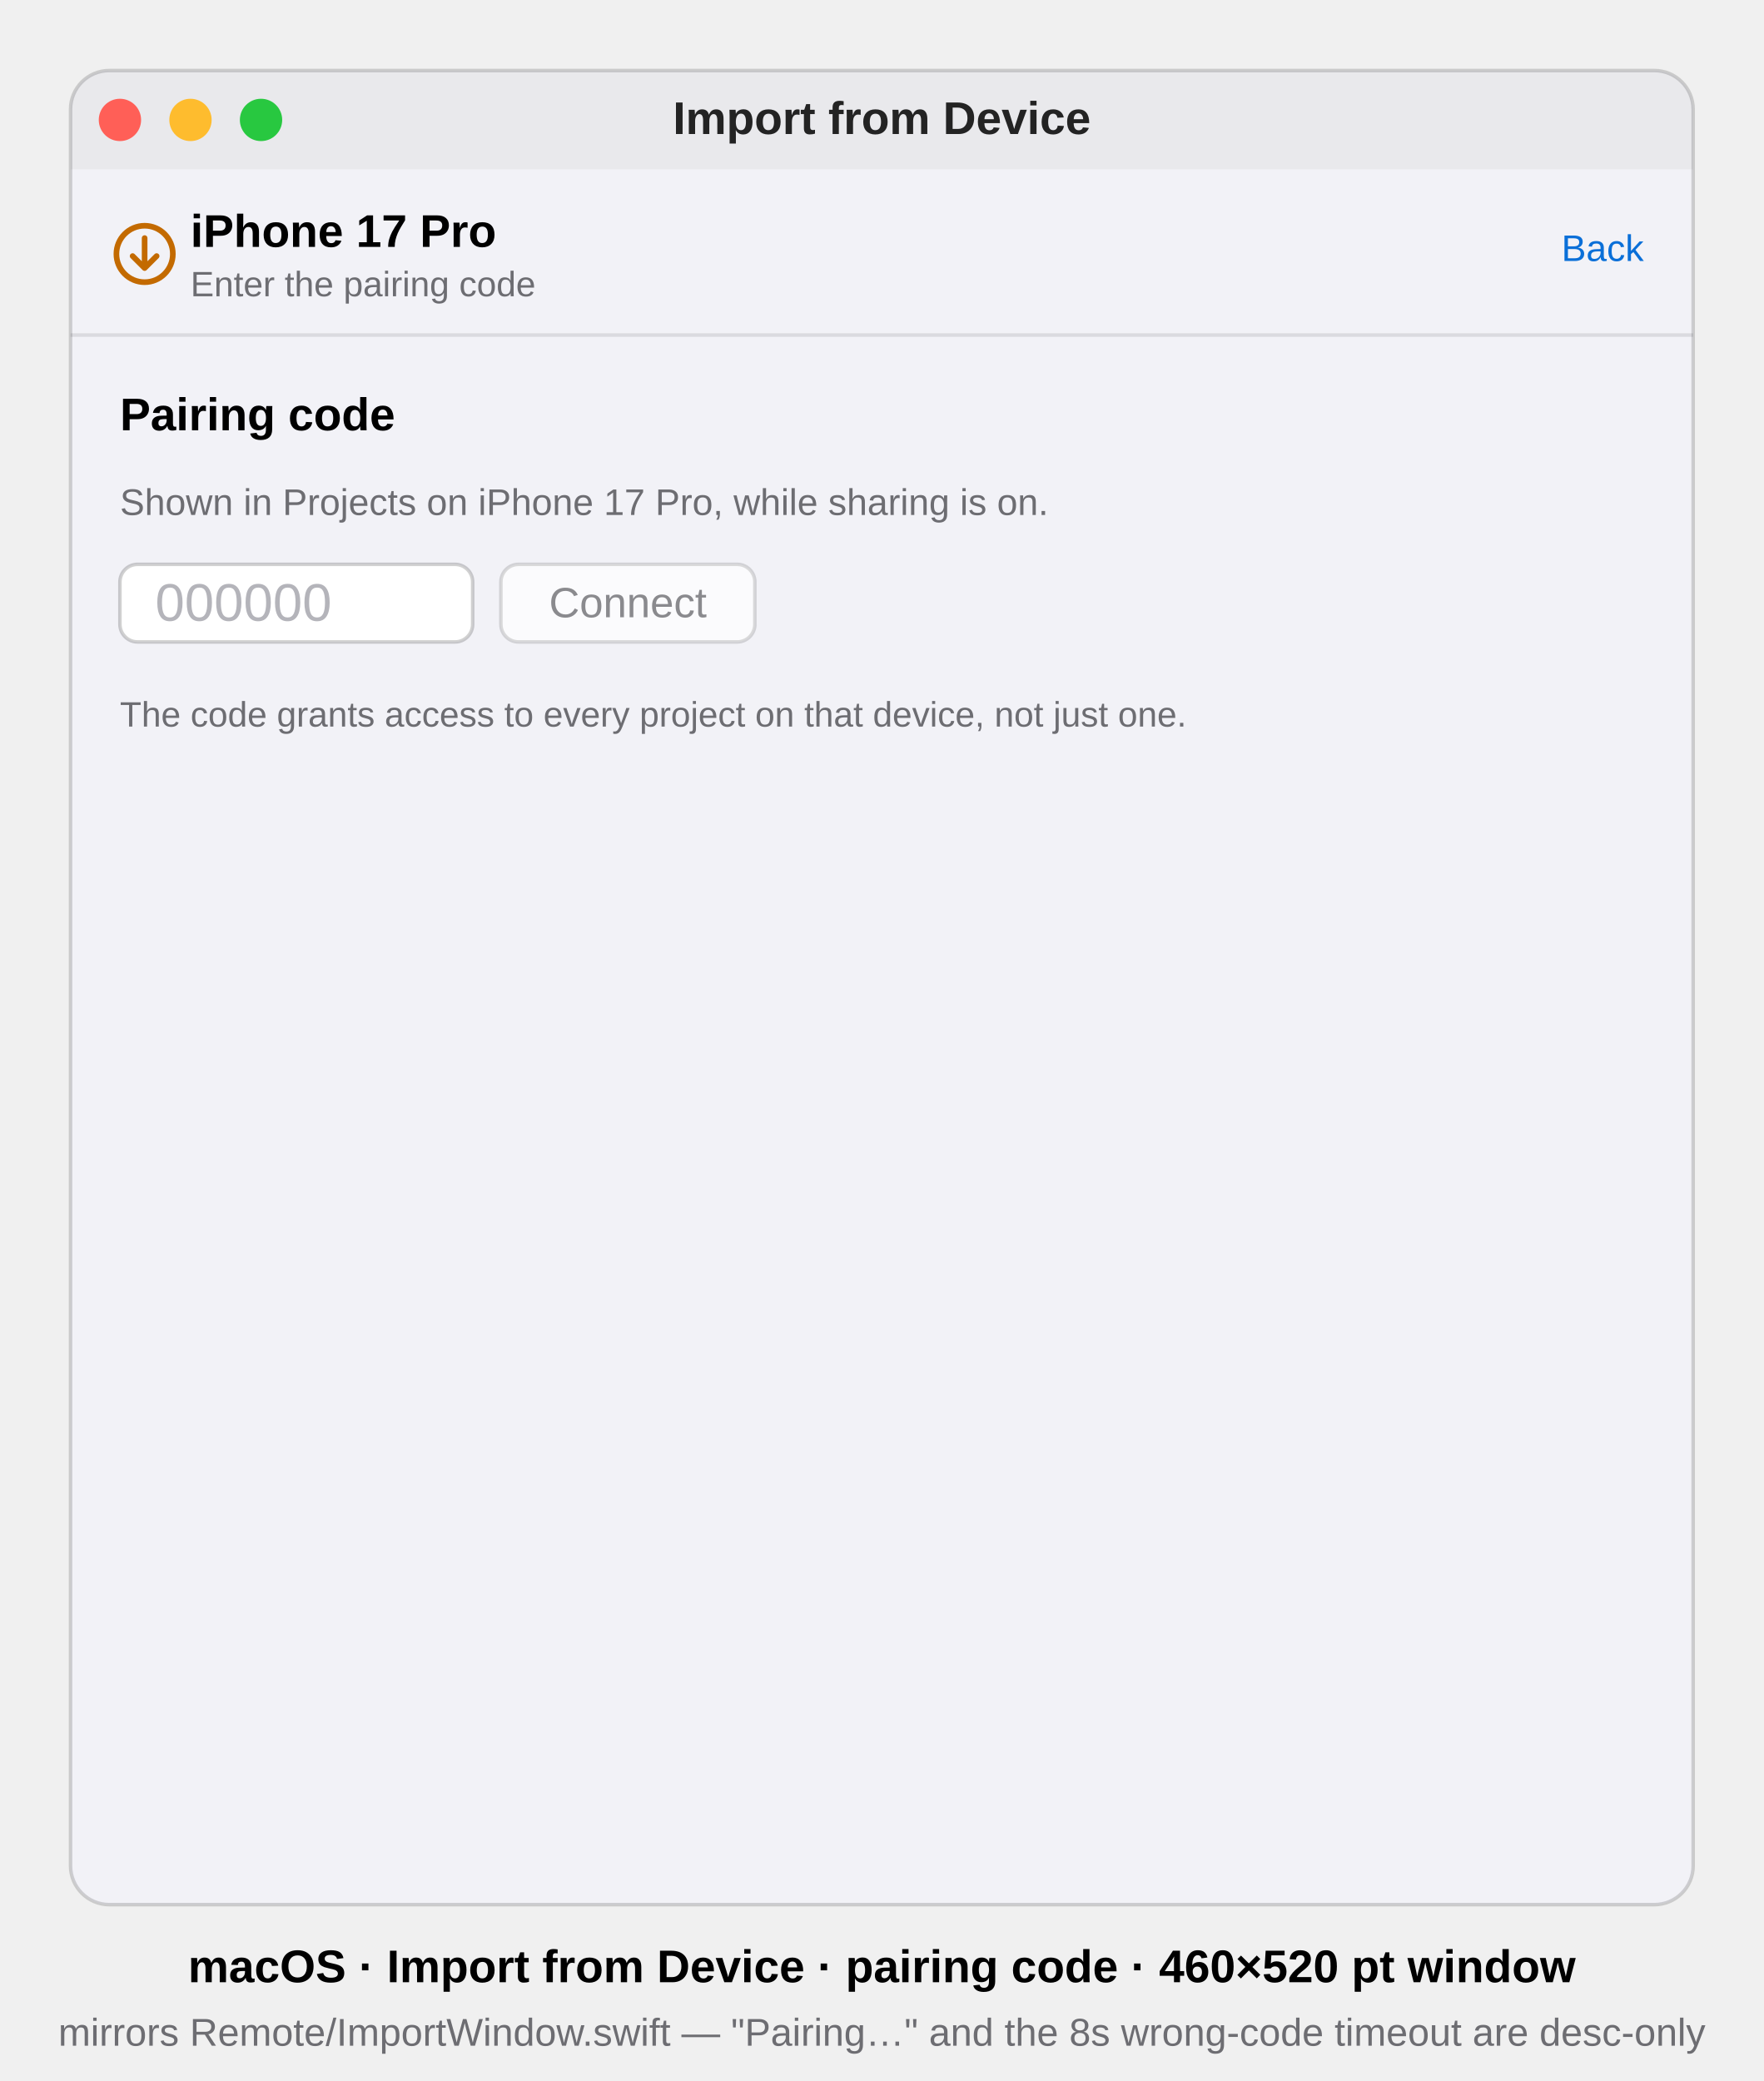
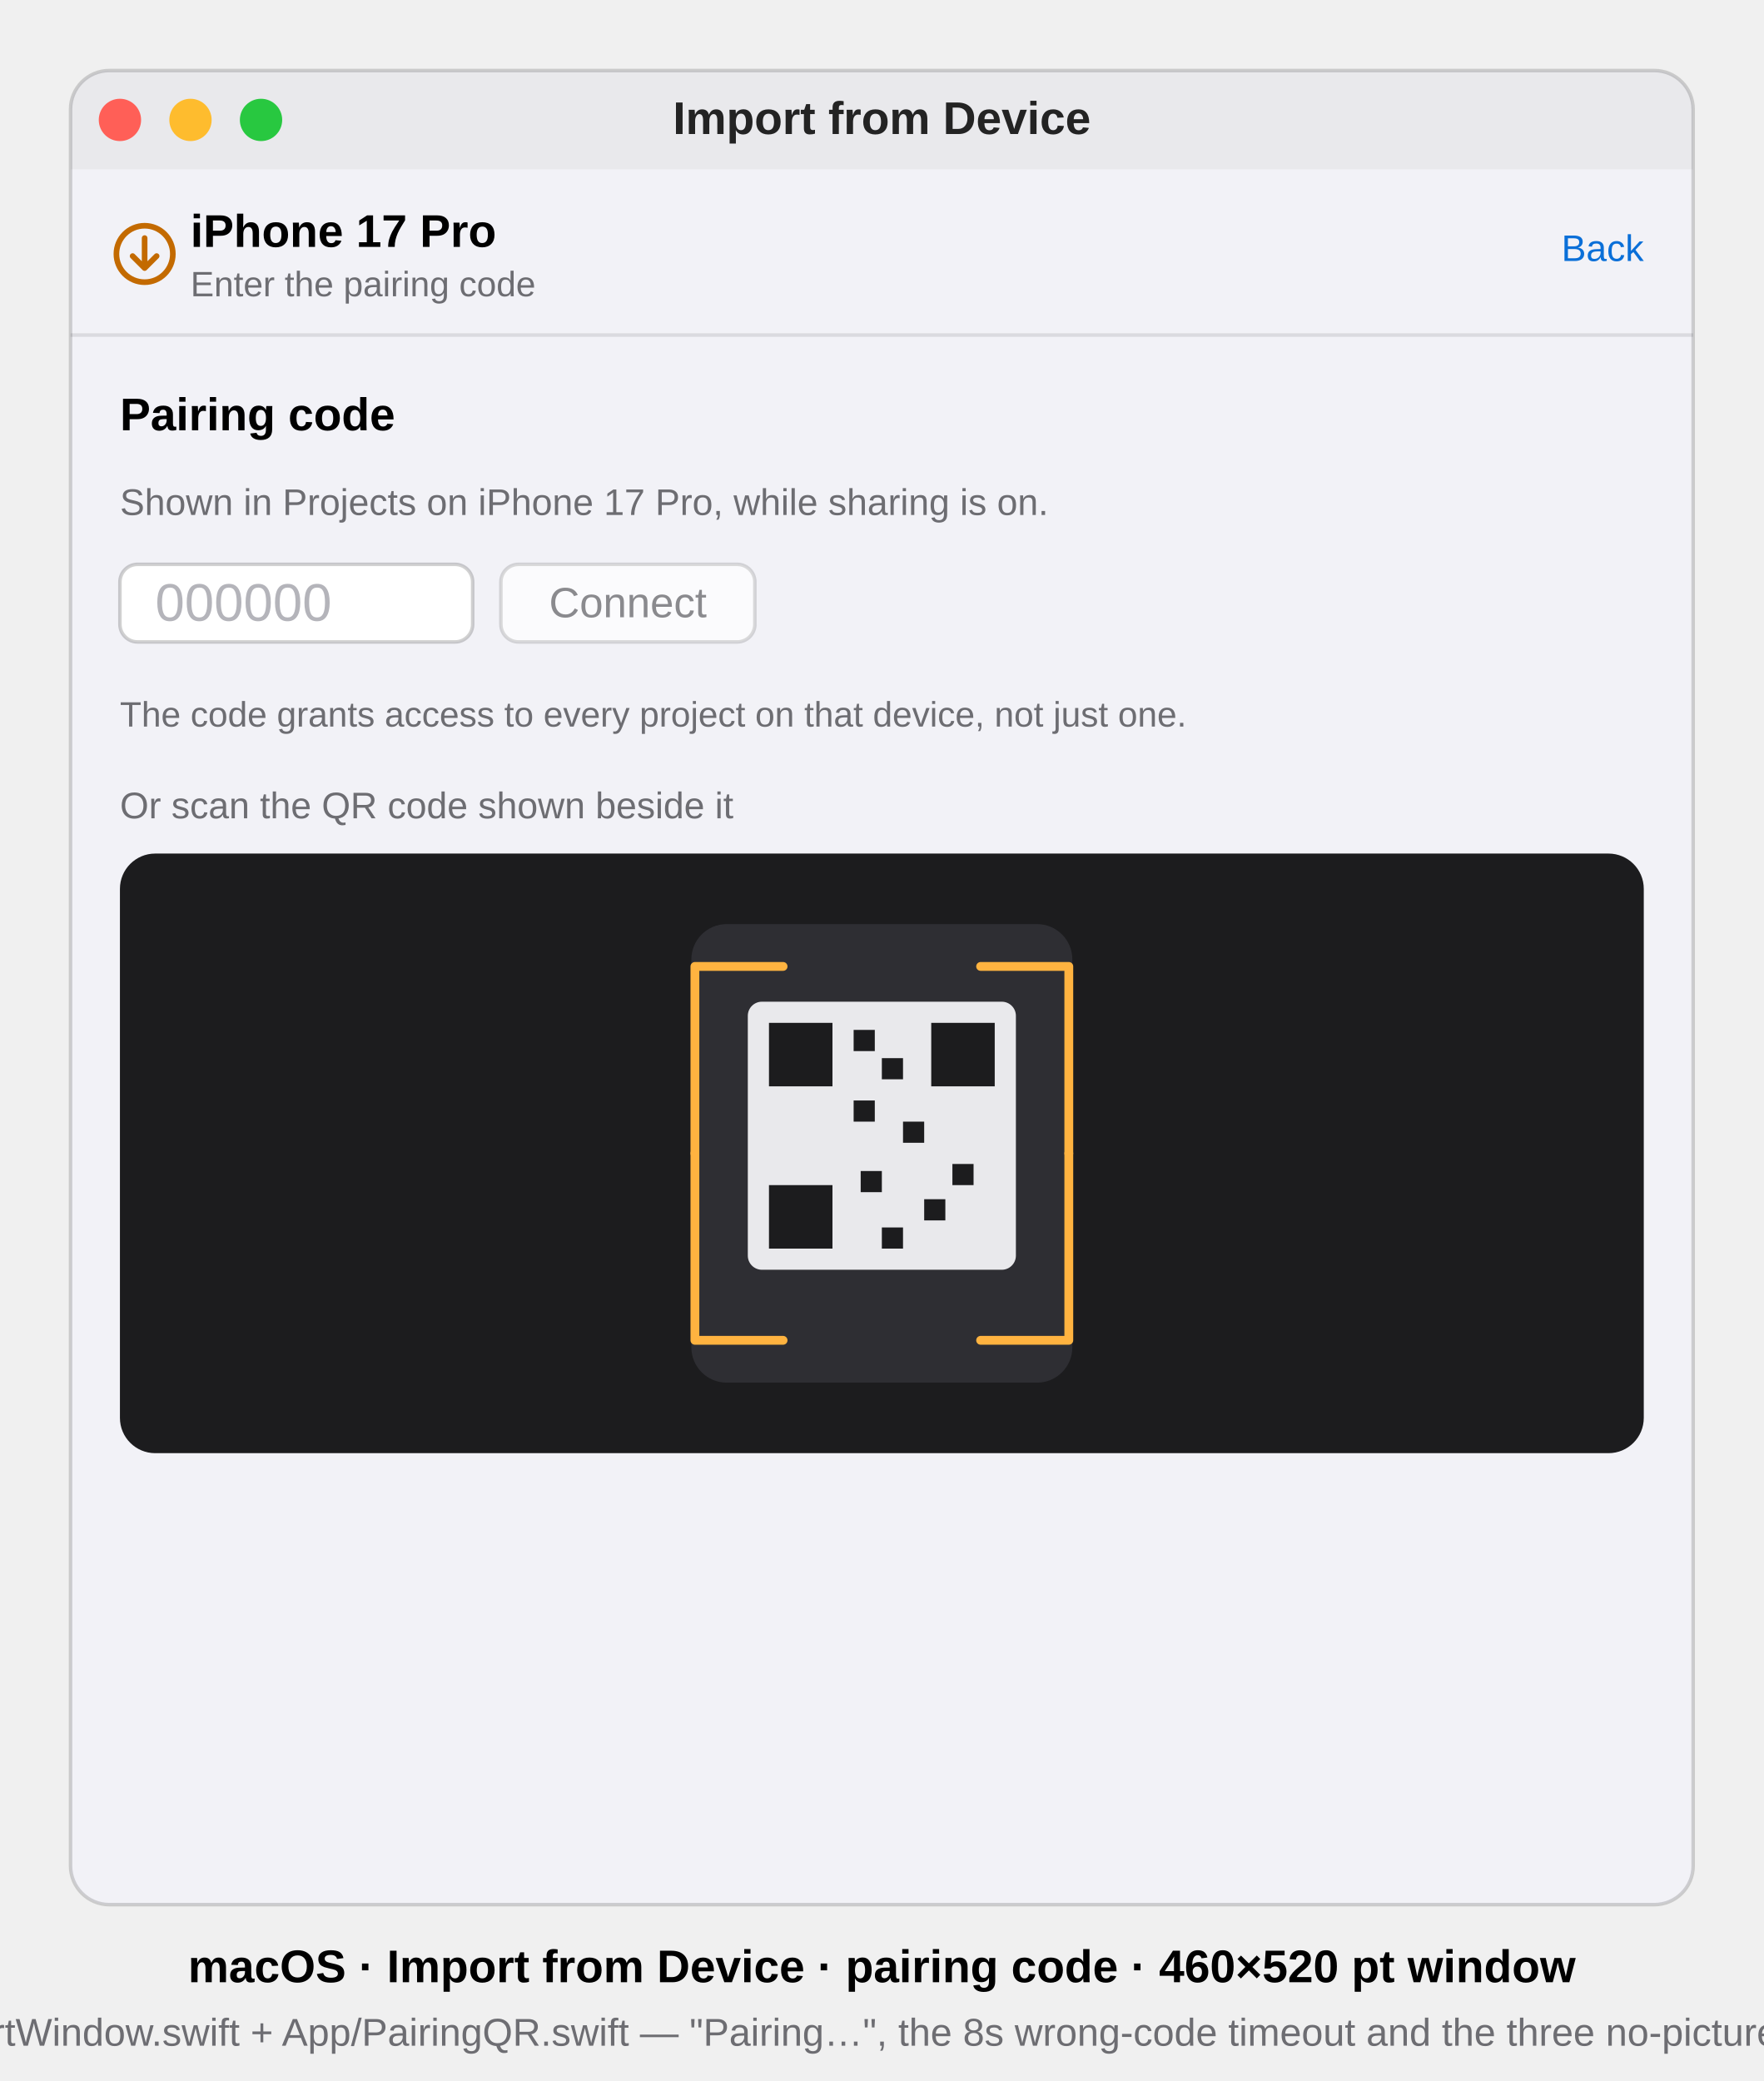
<svg xmlns="http://www.w3.org/2000/svg" viewBox="0 0 500 590" font-family="-apple-system, BlinkMacSystemFont, 'SF Pro Text', 'Helvetica Neue', Arial, sans-serif">
  <defs>
    <clipPath id="win">
      <rect x="20" y="20" width="460" height="520" rx="11" />
    </clipPath>
  </defs>
  <style>text{font-family:inherit}.sb{font-weight:600}.b{font-weight:700}.mono{font-variant-numeric:tabular-nums}</style>
  <g clip-path="url(#win)">
    <rect x="20" y="20" width="460" height="520" fill="#F2F2F7" />
    <g id="titlebar">
      <rect x="20" y="20" width="460" height="28" fill="#E9E9EC" />
      <circle cx="34" cy="34" r="6" fill="#FF5F57" />
      <circle cx="54" cy="34" r="6" fill="#FEBC2E" />
      <circle cx="74" cy="34" r="6" fill="#28C840" />
      <text x="250" y="38" font-size="13" class="sb" text-anchor="middle" fill="#000" fill-opacity="0.85">Import from Device</text>
    </g>
    <g id="header">
      <g data-symbol="arrow.down.circle" transform="translate(41,72)">
        <circle cx="0" cy="0" r="8" fill="none" stroke="#C36A00" stroke-width="1.6" />
        <path d="M0 -4.5 L0 4 M-3.4 0.6 L0 4 L3.4 0.6" fill="none" stroke="#C36A00" stroke-width="1.6" stroke-linecap="round" stroke-linejoin="round" />
      </g>
      <text x="54" y="70" font-size="13" class="b" fill="#000">iPhone 17 Pro</text>
      <text x="54" y="84" font-size="10" fill="#6D6D72">Enter the pairing code</text>
      <text x="466" y="74" font-size="10.5" text-anchor="end" fill="#0A6FD8">Back</text>
      <line x1="20" y1="95" x2="480" y2="95" stroke="#000" stroke-opacity="0.10" />
    </g>
    <g id="pair">
      <text x="34" y="122" font-size="13" class="b" fill="#000">Pairing code</text>
      <text x="34" y="146" font-size="10.5" fill="#6D6D72">Shown in Projects on iPhone 17 Pro, while sharing is on.</text>
      <rect x="34" y="160" width="100" height="22" rx="5" fill="#FFFFFF" stroke="#000" stroke-opacity="0.18" />
      <text x="44" y="176" font-size="15" class="mono" fill="#B4B4BA">000000</text>
      <rect x="142" y="160" width="72" height="22" rx="5" fill="#FBFBFD" stroke="#000" stroke-opacity="0.14" />
      <text x="178" y="175" font-size="12" text-anchor="middle" fill="#8A8A8E">Connect</text>
      <text x="34" y="206" font-size="10" fill="#6D6D72">The code grants access to every project on that device, not just one.</text>
+       <text x="34" y="232" font-size="10.5" fill="#6D6D72">Or scan the QR code shown beside it</text>
+       <g id="scanner">
+         <rect x="34" y="242" width="432" height="170" rx="10" fill="#1C1C1E" />
+         <rect x="196" y="262" width="108" height="130" rx="10" fill="#2E2E33" />
+         <rect x="212" y="284" width="76" height="76" rx="4" fill="#E9E9EC" />
+         <g fill="#1C1C1E">
+           <rect x="218" y="290" width="18" height="18" />
+           <rect x="264" y="290" width="18" height="18" />
+           <rect x="218" y="336" width="18" height="18" />
+           <rect x="242" y="292" width="6" height="6" />
+           <rect x="250" y="300" width="6" height="6" />
+           <rect x="242" y="312" width="6" height="6" />
+           <rect x="256" y="318" width="6" height="6" />
+           <rect x="244" y="332" width="6" height="6" />
+           <rect x="262" y="340" width="6" height="6" />
+           <rect x="250" y="348" width="6" height="6" />
+           <rect x="270" y="330" width="6" height="6" />
+         </g>
+         <g stroke="#FFB340" stroke-width="2.5" fill="none" stroke-linecap="round" stroke-linejoin="round">
+           <path d="M197 327 L197 274 L222 274" />
+           <path d="M278 274 L303 274 L303 327" />
+           <path d="M303 327 L303 380 L278 380" />
+           <path d="M222 380 L197 380 L197 327" />
+         </g>
+       </g>
    </g>
  </g>
  <rect x="20" y="20" width="460" height="520" rx="11" fill="none" stroke="#000" stroke-opacity="0.16" />
  <text x="250" y="562" font-size="13" class="sb" text-anchor="middle" fill="#000">macOS · Import from Device · pairing code · 460×520 pt window</text>
-   <text x="250" y="580" font-size="11" text-anchor="middle" fill="#6D6D72">mirrors Remote/ImportWindow.swift — "Pairing…" and the 8s wrong-code timeout are desc-only</text>
+   <text x="250" y="580" font-size="11" text-anchor="middle" fill="#6D6D72">mirrors Remote/ImportWindow.swift + App/PairingQR.swift — "Pairing…", the 8s wrong-code timeout and the three no-picture states are desc-only</text>
</svg>
